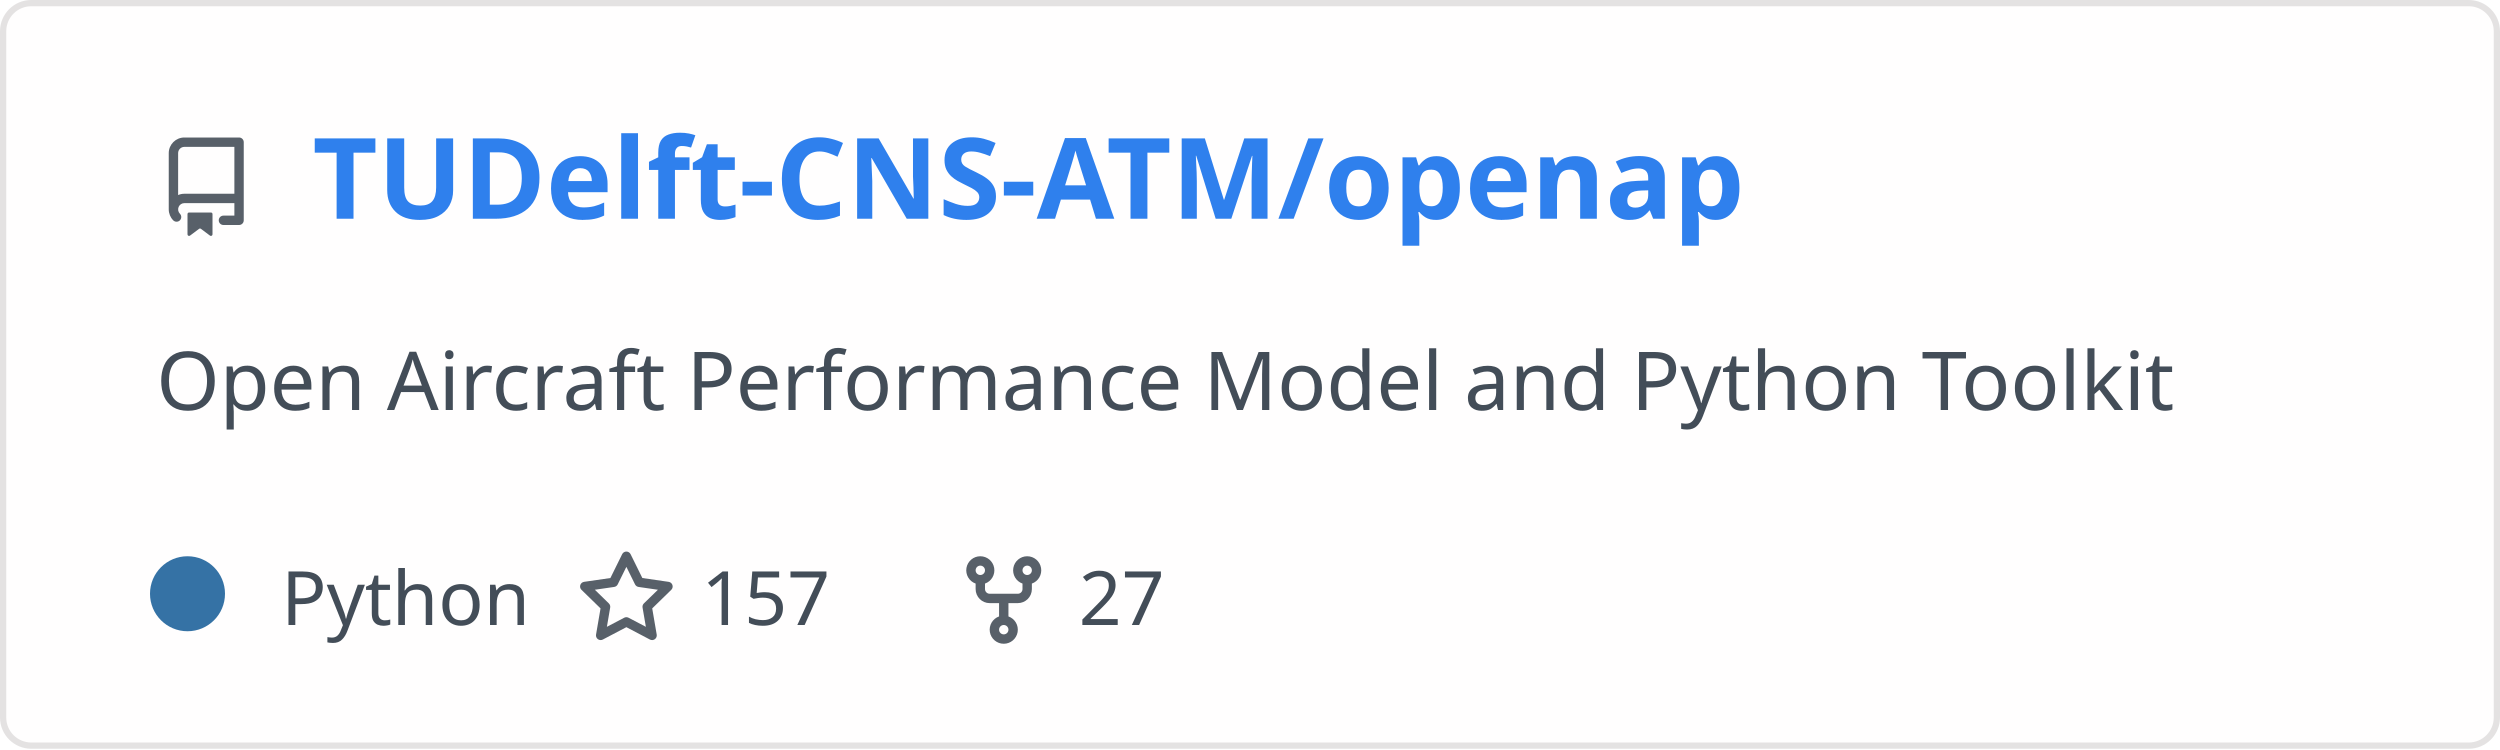
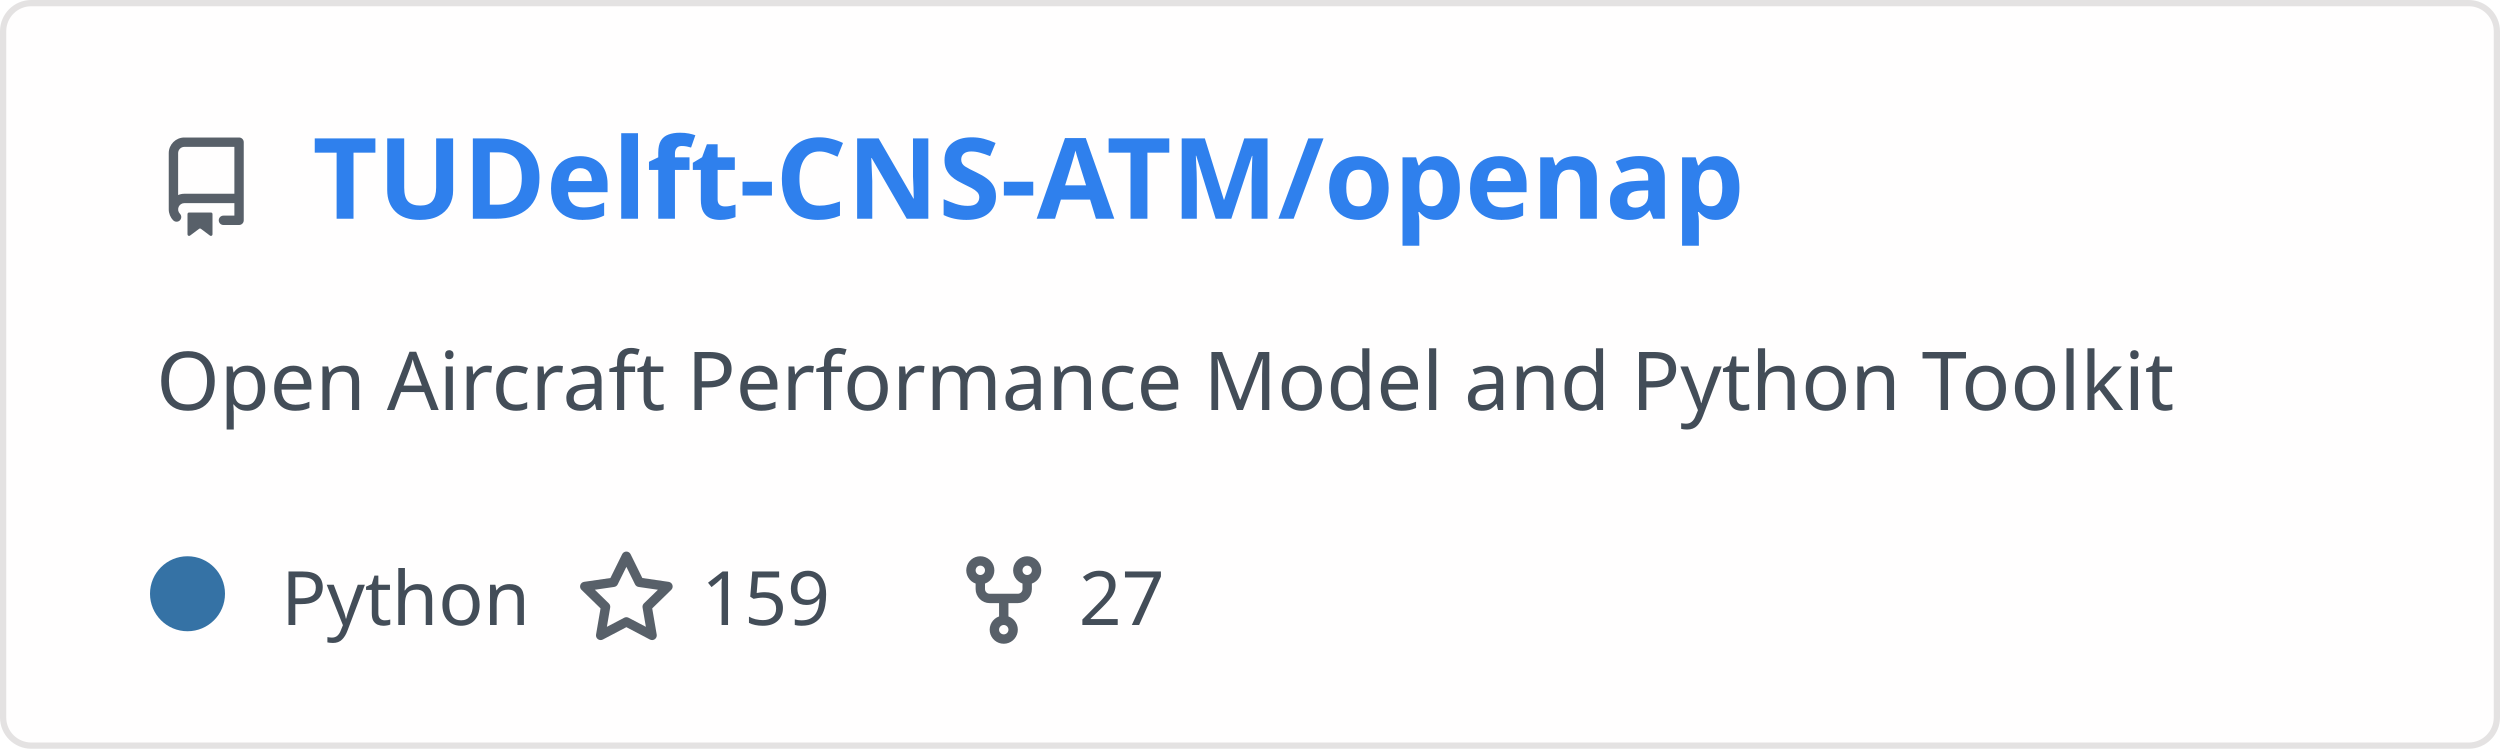
<svg xmlns="http://www.w3.org/2000/svg" width="400" height="120" viewBox="0 0 400 120" fill="none" role="img" aria-labelledby="descId">
  <style>
          .header {
            font: 600 18px 'Segoe UI', Ubuntu, Sans-Serif;
            fill: #2f80ed;
            animation: fadeInAnimation 0.8s ease-in-out forwards;
          }
          @supports(-moz-appearance: auto) {
            /* Selector detects Firefox */
            .header { font-size: 15.5px; }
          }
          
    .description {
      font: 400 13px 'Segoe UI', Ubuntu, Sans-Serif;fill: #434d58;
      
    }
    .gray { font: 400 12px 'Segoe UI', Ubuntu, Sans-Serif; fill: #434d58 }
    .badge { font: 600 11px 'Segoe UI', Ubuntu, Sans-Serif; }
    .badge rect { opacity: 0.2; stroke: #434d58 }
    .badge text { fill: #434d58 }

    .stat { font: 400 12px 'Segoe UI', Ubuntu, Sans-Serif; fill: #434d58 }
    .stagger {
      opacity: 0;
      animation: fadeInAnimation 0.3s ease-in-out forwards;
    }
    .not_bold { font-weight: 400 }
    .bold { font-weight: 700 }
    .icon {
      fill: #586069;
      display: block;
    }
  
          

          
      /* Animations */
      @keyframes scaleInAnimation {
        from {
          transform: translate(-5px, 5px) scale(0);
        }
        to {
          transform: translate(-5px, 5px) scale(1);
        }
      }
      @keyframes fadeInAnimation {
        from {
          opacity: 0;
        }
        to {
          opacity: 1;
        }
      }
    
          * { animation-duration: 0s !important; animation-delay: 0s !important; }
        </style>
  <defs>
          
          
        </defs>
  <rect data-testid="card-bg" class="card-bg" x="0.5" y="0.5" rx="4.5" height="99%" stroke="#e4e2e2" width="399" fill="#fffefe" stroke-opacity="1" />
  <g data-testid="card-title" transform="translate(25, 35)">
    <g transform="translate(0, 0)">
      <svg class="icon" x="0" y="-13" viewBox="0 0 16 16" version="1.1" width="16" height="16">
        <path fill-rule="evenodd" d="M2 2.5A2.5 2.5 0 014.5 0h8.75a.75.75 0 01.75.75v12.5a.75.75 0 01-.75.75h-2.5a.75.75 0 110-1.5h1.75v-2h-8a1 1 0 00-.714 1.7.75.75 0 01-1.072 1.05A2.495 2.495 0 012 11.5v-9zm10.5-1V9h-8c-.356 0-.694.074-1 .208V2.5a1 1 0 011-1h8zM5 12.25v3.25a.25.25 0 00.4.2l1.45-1.087a.25.25 0 01.3 0L8.6 15.7a.25.25 0 00.4-.2v-3.25a.25.25 0 00-.25-.25h-3.5a.25.25 0 00-.25.25z" />
      </svg>
    </g>
    <g transform="translate(25, 0)">
      <text x="0" y="0" class="header" data-testid="header">TUDelft-CNS-ATM/openap</text>
    </g>
  </g>
  <g data-testid="main-card-body" transform="translate(0, 55)">
    <text class="description" x="25" y="-5">
      <tspan dy="1.2em" x="25">Open Aircraft Performance Model and Python Toolkit</tspan>
    </text>
    <g transform="translate(30, 45)">
      <g transform="translate(0, 0)">
        <g data-testid="primary-lang">
          <circle data-testid="lang-color" cx="0" cy="-5" r="6" fill="#3572A5" />
          <text data-testid="lang-name" class="gray" x="15">Python</text>
        </g>
      </g>
      <g transform="translate(62.22, 0)">
        <g transform="translate(0, 0)">
          <svg class="icon" y="-12" viewBox="0 0 16 16" version="1.1" width="16" height="16">
            <path fill-rule="evenodd" d="M8 .25a.75.75 0 01.673.418l1.882 3.815 4.21.612a.75.75 0 01.416 1.279l-3.046 2.97.719 4.192a.75.75 0 01-1.088.791L8 12.347l-3.766 1.98a.75.75 0 01-1.088-.79l.72-4.194L.818 6.374a.75.75 0 01.416-1.28l4.21-.611L7.327.668A.75.75 0 018 .25zm0 2.445L6.615 5.5a.75.75 0 01-.564.41l-3.097.45 2.24 2.184a.75.75 0 01.216.664l-.528 3.084 2.769-1.456a.75.75 0 01.698 0l2.77 1.456-.53-3.084a.75.75 0 01.216-.664l2.24-2.183-3.096-.45a.75.75 0 01-.564-.41L8 2.694v.001z" />
          </svg>
        </g>
        <g transform="translate(20, 0)">
-           <text data-testid="stargazers" class="gray">157</text>
+           <text data-testid="stargazers" class="gray">159</text>
        </g>
      </g>
      <g transform="translate(122.6, 0)">
        <g transform="translate(0, 0)">
          <svg class="icon" y="-12" viewBox="0 0 16 16" version="1.1" width="16" height="16">
            <path fill-rule="evenodd" d="M5 3.25a.75.75 0 11-1.5 0 .75.75 0 011.5 0zm0 2.122a2.25 2.25 0 10-1.5 0v.878A2.25 2.25 0 005.75 8.5h1.5v2.128a2.251 2.251 0 101.5 0V8.5h1.5a2.25 2.25 0 002.25-2.25v-.878a2.25 2.25 0 10-1.5 0v.878a.75.75 0 01-.75.75h-4.5A.75.75 0 015 6.25v-.878zm3.75 7.378a.75.75 0 11-1.5 0 .75.75 0 011.5 0zm3-8.75a.75.75 0 100-1.5.75.75 0 000 1.5z" />
          </svg>
        </g>
        <g transform="translate(20, 0)">
          <text data-testid="forkcount" class="gray">27</text>
        </g>
      </g>
    </g>
    <svg x="0" y="0">
      <g transform="translate(-3, 68)">
      
    </g>
    </svg>
  </g>
</svg>
